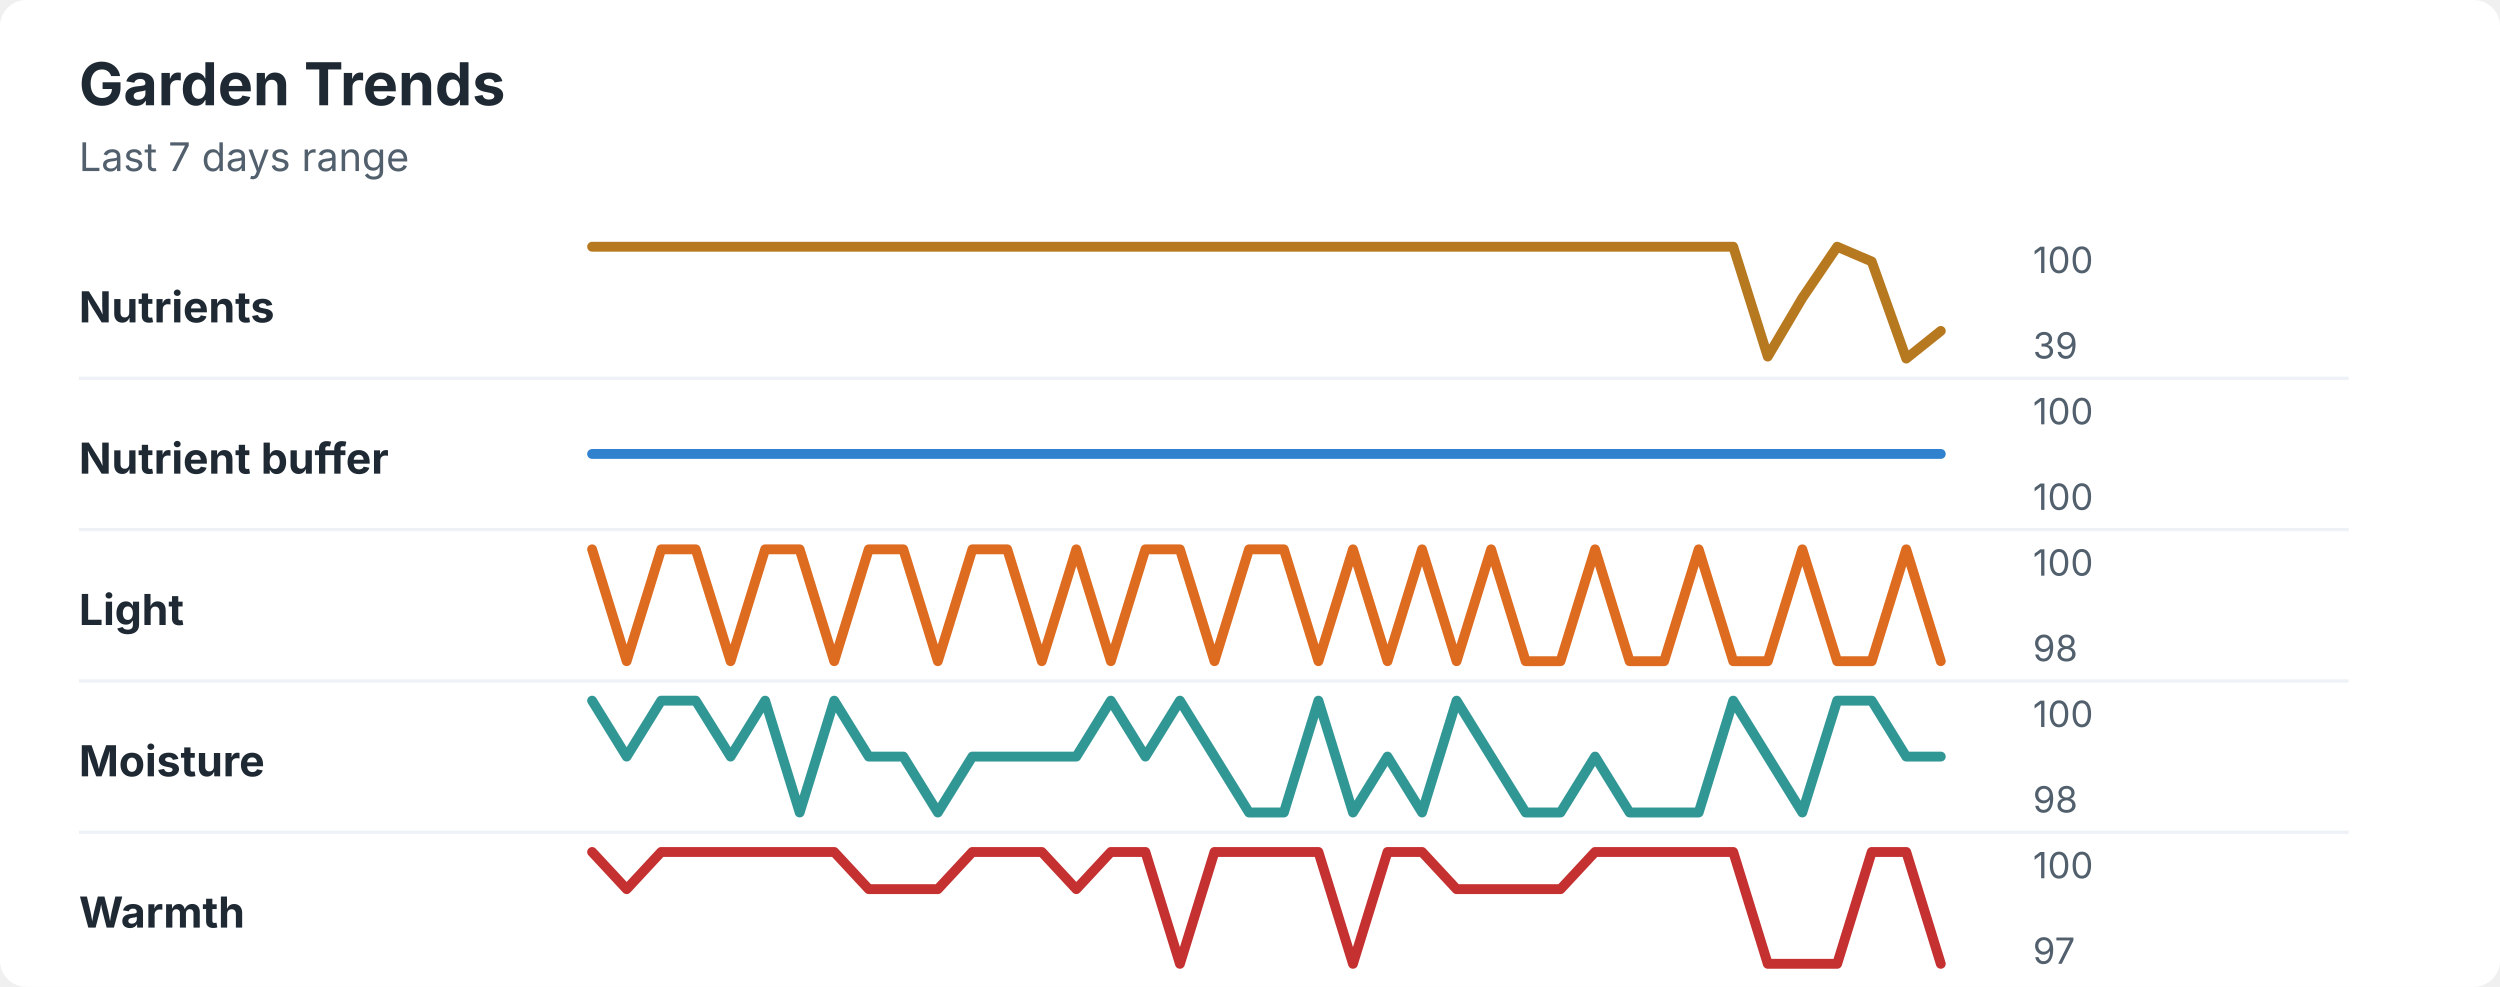
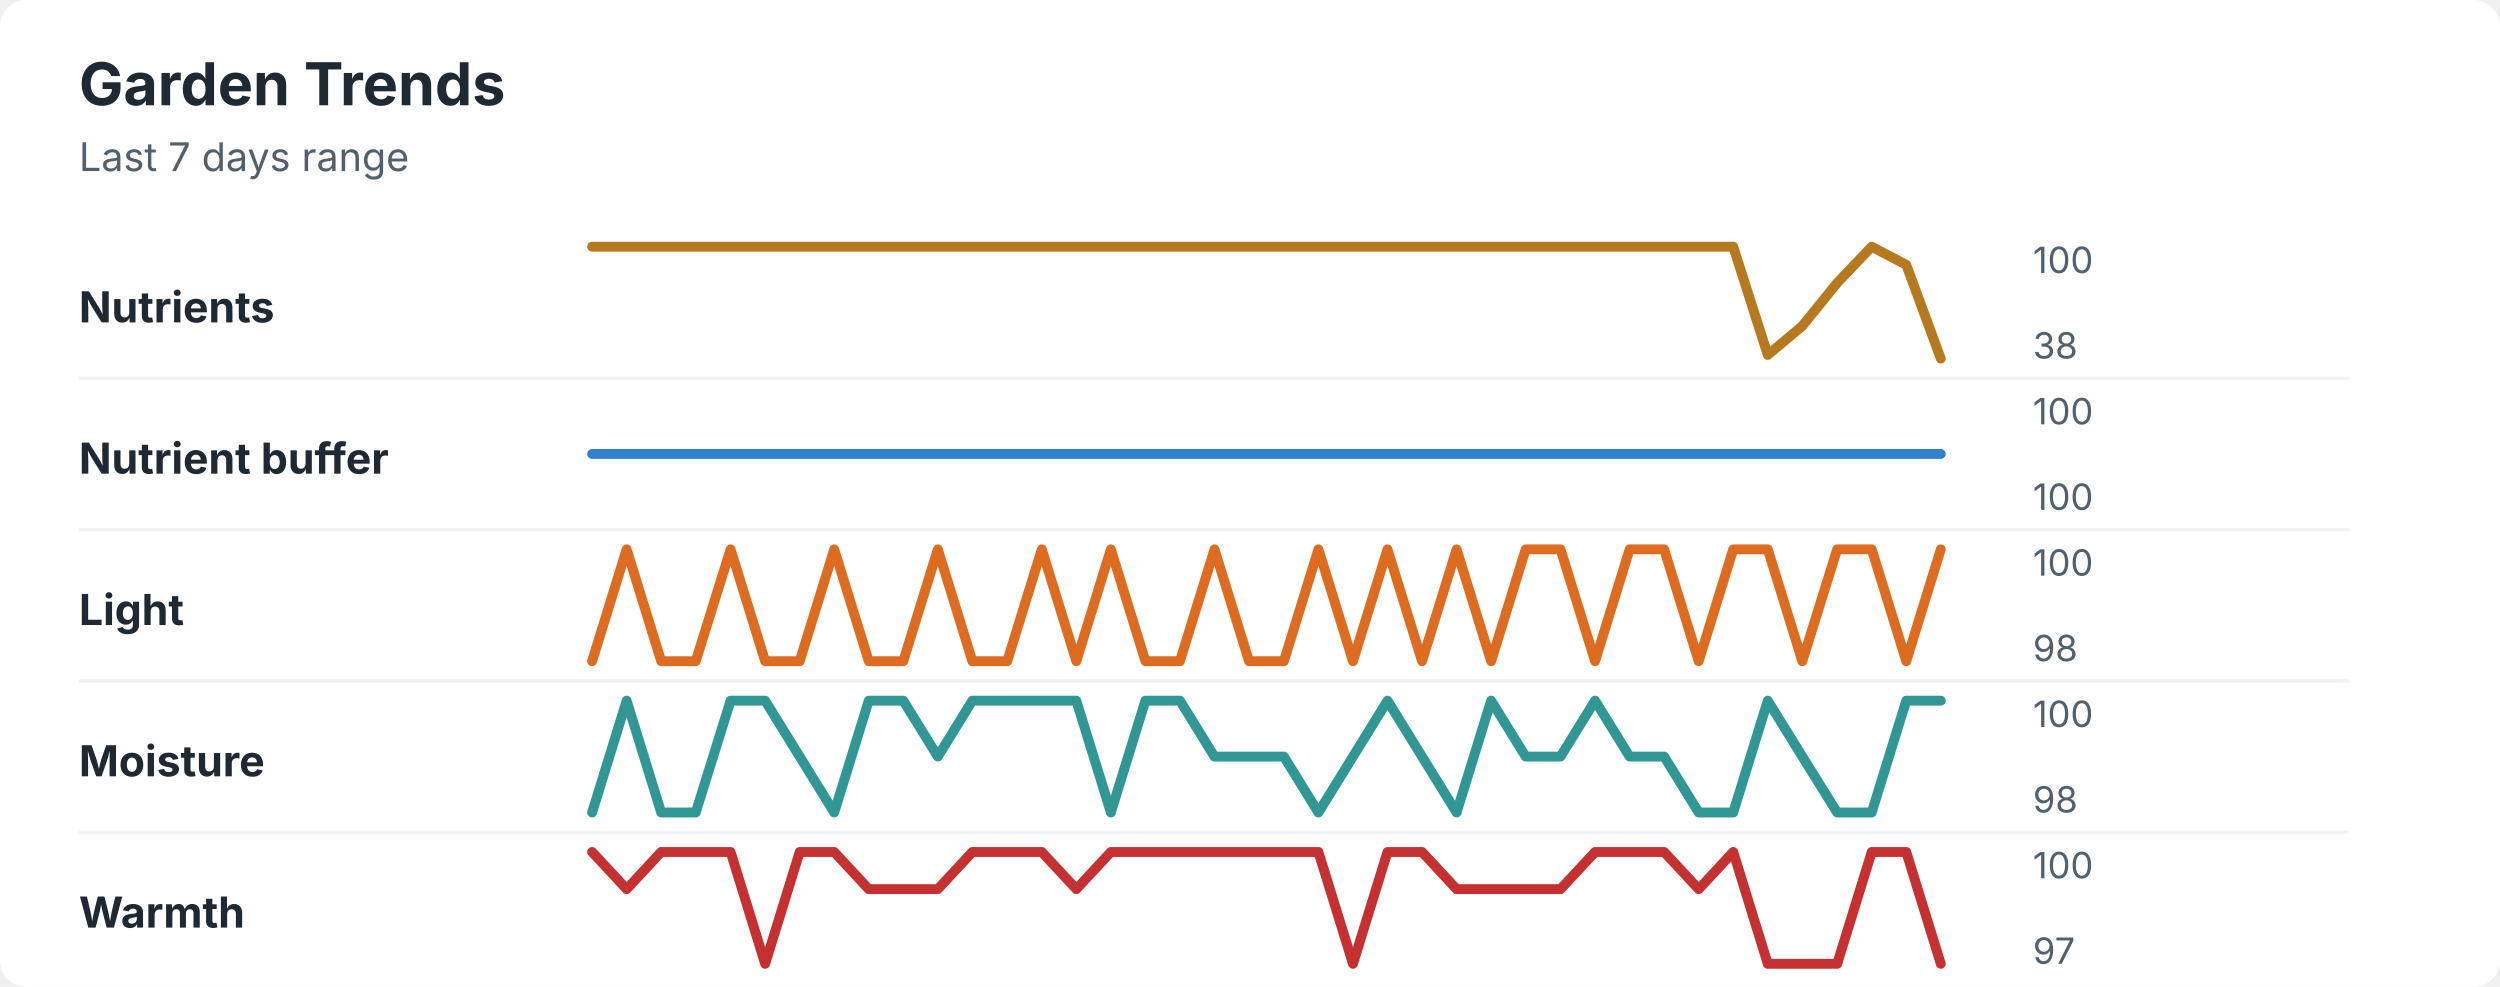
<svg xmlns="http://www.w3.org/2000/svg" width="760" height="300" viewBox="0 0 760 300" role="img" aria-labelledby="title desc">
  <rect width="760" height="300" rx="8" fill="#ffffff" />
  <style>
    text { font-family: -apple-system, BlinkMacSystemFont, "Segoe UI", sans-serif; }
    .title { font-size: 18px; font-weight: 700; fill: #1f2933; }
    .subtitle { font-size: 12px; fill: #52606d; }
    .label { font-size: 13px; font-weight: 650; fill: #1f2933; }
    .axis-value { font-size: 11px; fill: #52606d; }
    .separator { stroke: #eef2f7; stroke-width: 1; }
  </style>
  <text x="24" y="32" class="title">Garden Trends</text>
  <text x="24" y="52" class="subtitle">Last 7 days range</text>
  <text x="24" y="98" class="label">Nutrients</text>
-   <polyline points="180.0,75.0 190.5,75.0 201.0,75.0 211.5,75.0 222.1,75.0 232.6,75.0 243.1,75.0 253.6,75.0 264.1,75.0 274.6,75.0 285.1,75.0 295.6,75.0 306.2,75.0 316.7,75.0 327.2,75.0 337.7,75.0 348.2,75.0 358.7,75.0 369.2,75.0 379.7,75.0 390.3,75.0 400.8,75.0 411.3,75.0 421.8,75.0 432.3,75.0 442.8,75.0 453.3,75.0 463.8,75.0 474.4,75.0 484.9,75.0 495.4,75.0 505.9,75.0 516.4,75.0 526.9,75.0 537.4,108.4 547.9,90.6 558.5,75.0 569.0,79.5 579.5,109.0 590.0,100.6 " fill="none" stroke="#b7791f" stroke-width="3" stroke-linecap="round" stroke-linejoin="round" />
+   <polyline points="180.0,75.0 190.5,75.0 201.0,75.0 211.5,75.0 222.1,75.0 232.6,75.0 243.1,75.0 253.6,75.0 264.1,75.0 274.6,75.0 285.1,75.0 295.6,75.0 306.2,75.0 316.7,75.0 327.2,75.0 337.7,75.0 348.2,75.0 358.7,75.0 369.2,75.0 379.7,75.0 390.3,75.0 400.8,75.0 411.3,75.0 421.8,75.0 432.3,75.0 442.8,75.0 453.3,75.0 463.8,75.0 474.4,75.0 484.9,75.0 495.4,75.0 505.9,75.0 516.4,75.0 526.9,75.0 537.4,107.9 547.9,99.1 558.5,86.0 569.0,75.0 579.5,80.5 590.0,109.0 " fill="none" stroke="#b7791f" stroke-width="3" stroke-linecap="round" stroke-linejoin="round" />
  <text x="618" y="83" class="axis-value">100</text>
-   <text x="618" y="109" class="axis-value">39</text>
+   <text x="618" y="109" class="axis-value">38</text>
  <line x1="24" y1="115.0" x2="714" y2="115.0" class="separator" />
  <text x="24" y="144" class="label">Nutrient buffer</text>
  <polyline points="180.0,138.0 190.5,138.0 201.0,138.0 211.5,138.0 222.1,138.0 232.6,138.0 243.1,138.0 253.6,138.0 264.1,138.0 274.6,138.0 285.1,138.0 295.6,138.0 306.2,138.0 316.7,138.0 327.2,138.0 337.7,138.0 348.2,138.0 358.7,138.0 369.2,138.0 379.7,138.0 390.3,138.0 400.8,138.0 411.3,138.0 421.8,138.0 432.3,138.0 442.8,138.0 453.3,138.0 463.8,138.0 474.4,138.0 484.9,138.0 495.4,138.0 505.9,138.0 516.4,138.0 526.9,138.0 537.4,138.0 547.9,138.0 558.5,138.0 569.0,138.0 579.5,138.0 590.0,138.0 " fill="none" stroke="#3182ce" stroke-width="3" stroke-linecap="round" stroke-linejoin="round" />
  <text x="618" y="129" class="axis-value">100</text>
  <text x="618" y="155" class="axis-value">100</text>
  <line x1="24" y1="161.0" x2="714" y2="161.0" class="separator" />
  <text x="24" y="190" class="label">Light</text>
-   <polyline points="180.0,167.0 190.5,201.0 201.0,167.0 211.5,167.0 222.1,201.0 232.6,167.0 243.1,167.0 253.6,201.0 264.1,167.0 274.6,167.0 285.1,201.0 295.6,167.0 306.2,167.0 316.7,201.0 327.2,167.0 337.7,201.0 348.2,167.0 358.7,167.0 369.2,201.0 379.7,167.0 390.3,167.0 400.8,201.0 411.3,167.0 421.8,201.0 432.3,167.0 442.8,201.0 453.3,167.0 463.8,201.0 474.4,201.0 484.9,167.0 495.4,201.0 505.9,201.0 516.4,167.0 526.9,201.0 537.4,201.0 547.9,167.0 558.5,201.0 569.0,201.0 579.5,167.0 590.0,201.0 " fill="none" stroke="#dd6b20" stroke-width="3" stroke-linecap="round" stroke-linejoin="round" />
+   <polyline points="180.0,201.0 190.5,167.0 201.0,201.0 211.5,201.0 222.1,167.0 232.6,201.0 243.1,201.0 253.6,167.0 264.1,201.0 274.6,201.0 285.1,167.0 295.6,201.0 306.2,201.0 316.7,167.0 327.2,201.0 337.7,167.0 348.2,201.0 358.7,201.0 369.2,167.0 379.7,201.0 390.3,201.0 400.8,167.0 411.3,201.0 421.8,167.0 432.3,201.0 442.8,167.0 453.3,201.0 463.8,167.0 474.4,167.0 484.9,201.0 495.4,167.0 505.9,167.0 516.4,201.0 526.9,167.0 537.4,167.0 547.9,201.0 558.5,167.0 569.0,167.0 579.5,201.0 590.0,167.0 " fill="none" stroke="#dd6b20" stroke-width="3" stroke-linecap="round" stroke-linejoin="round" />
  <text x="618" y="175" class="axis-value">100</text>
  <text x="618" y="201" class="axis-value">98</text>
  <line x1="24" y1="207.0" x2="714" y2="207.0" class="separator" />
  <text x="24" y="236" class="label">Moisture</text>
-   <polyline points="180.0,213.0 190.5,230.0 201.0,213.0 211.5,213.0 222.1,230.0 232.6,213.0 243.1,247.0 253.6,213.0 264.1,230.0 274.6,230.0 285.1,247.0 295.6,230.0 306.2,230.0 316.7,230.0 327.2,230.0 337.7,213.0 348.2,230.0 358.7,213.0 369.2,230.0 379.7,247.0 390.3,247.0 400.8,213.0 411.3,247.0 421.8,230.0 432.3,247.0 442.8,213.0 453.3,230.0 463.8,247.0 474.4,247.0 484.9,230.0 495.4,247.0 505.9,247.0 516.4,247.0 526.9,213.0 537.4,230.0 547.9,247.0 558.5,213.0 569.0,213.0 579.5,230.0 590.0,230.0 " fill="none" stroke="#319795" stroke-width="3" stroke-linecap="round" stroke-linejoin="round" />
+   <polyline points="180.0,247.0 190.5,213.0 201.0,247.0 211.5,247.0 222.1,213.0 232.6,213.0 243.1,230.0 253.6,247.0 264.1,213.0 274.6,213.0 285.1,230.0 295.6,213.0 306.2,213.0 316.7,213.0 327.2,213.0 337.7,247.0 348.2,213.0 358.7,213.0 369.2,230.0 379.7,230.0 390.3,230.0 400.8,247.0 411.3,230.0 421.8,213.0 432.3,230.0 442.8,247.0 453.3,213.0 463.8,230.0 474.4,230.0 484.9,213.0 495.4,230.0 505.9,230.0 516.4,247.0 526.9,247.0 537.4,213.0 547.9,230.0 558.5,247.0 569.0,247.0 579.5,213.0 590.0,213.0 " fill="none" stroke="#319795" stroke-width="3" stroke-linecap="round" stroke-linejoin="round" />
  <text x="618" y="221" class="axis-value">100</text>
  <text x="618" y="247" class="axis-value">98</text>
  <line x1="24" y1="253.0" x2="714" y2="253.0" class="separator" />
  <text x="24" y="282" class="label">Warmth</text>
-   <polyline points="180.0,259.0 190.5,270.3 201.0,259.0 211.5,259.0 222.1,259.0 232.6,259.0 243.1,259.0 253.6,259.0 264.1,270.3 274.6,270.3 285.1,270.3 295.6,259.0 306.2,259.0 316.7,259.0 327.2,270.3 337.7,259.0 348.2,259.0 358.7,293.0 369.2,259.0 379.7,259.0 390.3,259.0 400.8,259.0 411.3,293.0 421.8,259.0 432.3,259.0 442.8,270.3 453.3,270.3 463.8,270.3 474.4,270.3 484.9,259.0 495.4,259.0 505.9,259.0 516.4,259.0 526.9,259.0 537.4,293.0 547.9,293.0 558.5,293.0 569.0,259.0 579.5,259.0 590.0,293.0 " fill="none" stroke="#c53030" stroke-width="3" stroke-linecap="round" stroke-linejoin="round" />
+   <polyline points="180.0,259.0 190.5,270.3 201.0,259.0 211.5,259.0 222.1,259.0 232.6,293.0 243.1,259.0 253.6,259.0 264.1,270.3 274.6,270.3 285.1,270.3 295.6,259.0 306.2,259.0 316.7,259.0 327.2,270.3 337.7,259.0 348.2,259.0 358.7,259.0 369.2,259.0 379.7,259.0 390.3,259.0 400.8,259.0 411.3,293.0 421.8,259.0 432.3,259.0 442.8,270.3 453.3,270.3 463.8,270.3 474.4,270.3 484.9,259.0 495.4,259.0 505.9,259.0 516.4,270.3 526.9,259.0 537.4,293.0 547.9,293.0 558.5,293.0 569.0,259.0 579.5,259.0 590.0,293.0 " fill="none" stroke="#c53030" stroke-width="3" stroke-linecap="round" stroke-linejoin="round" />
  <text x="618" y="267" class="axis-value">100</text>
  <text x="618" y="293" class="axis-value">97</text>
</svg>
